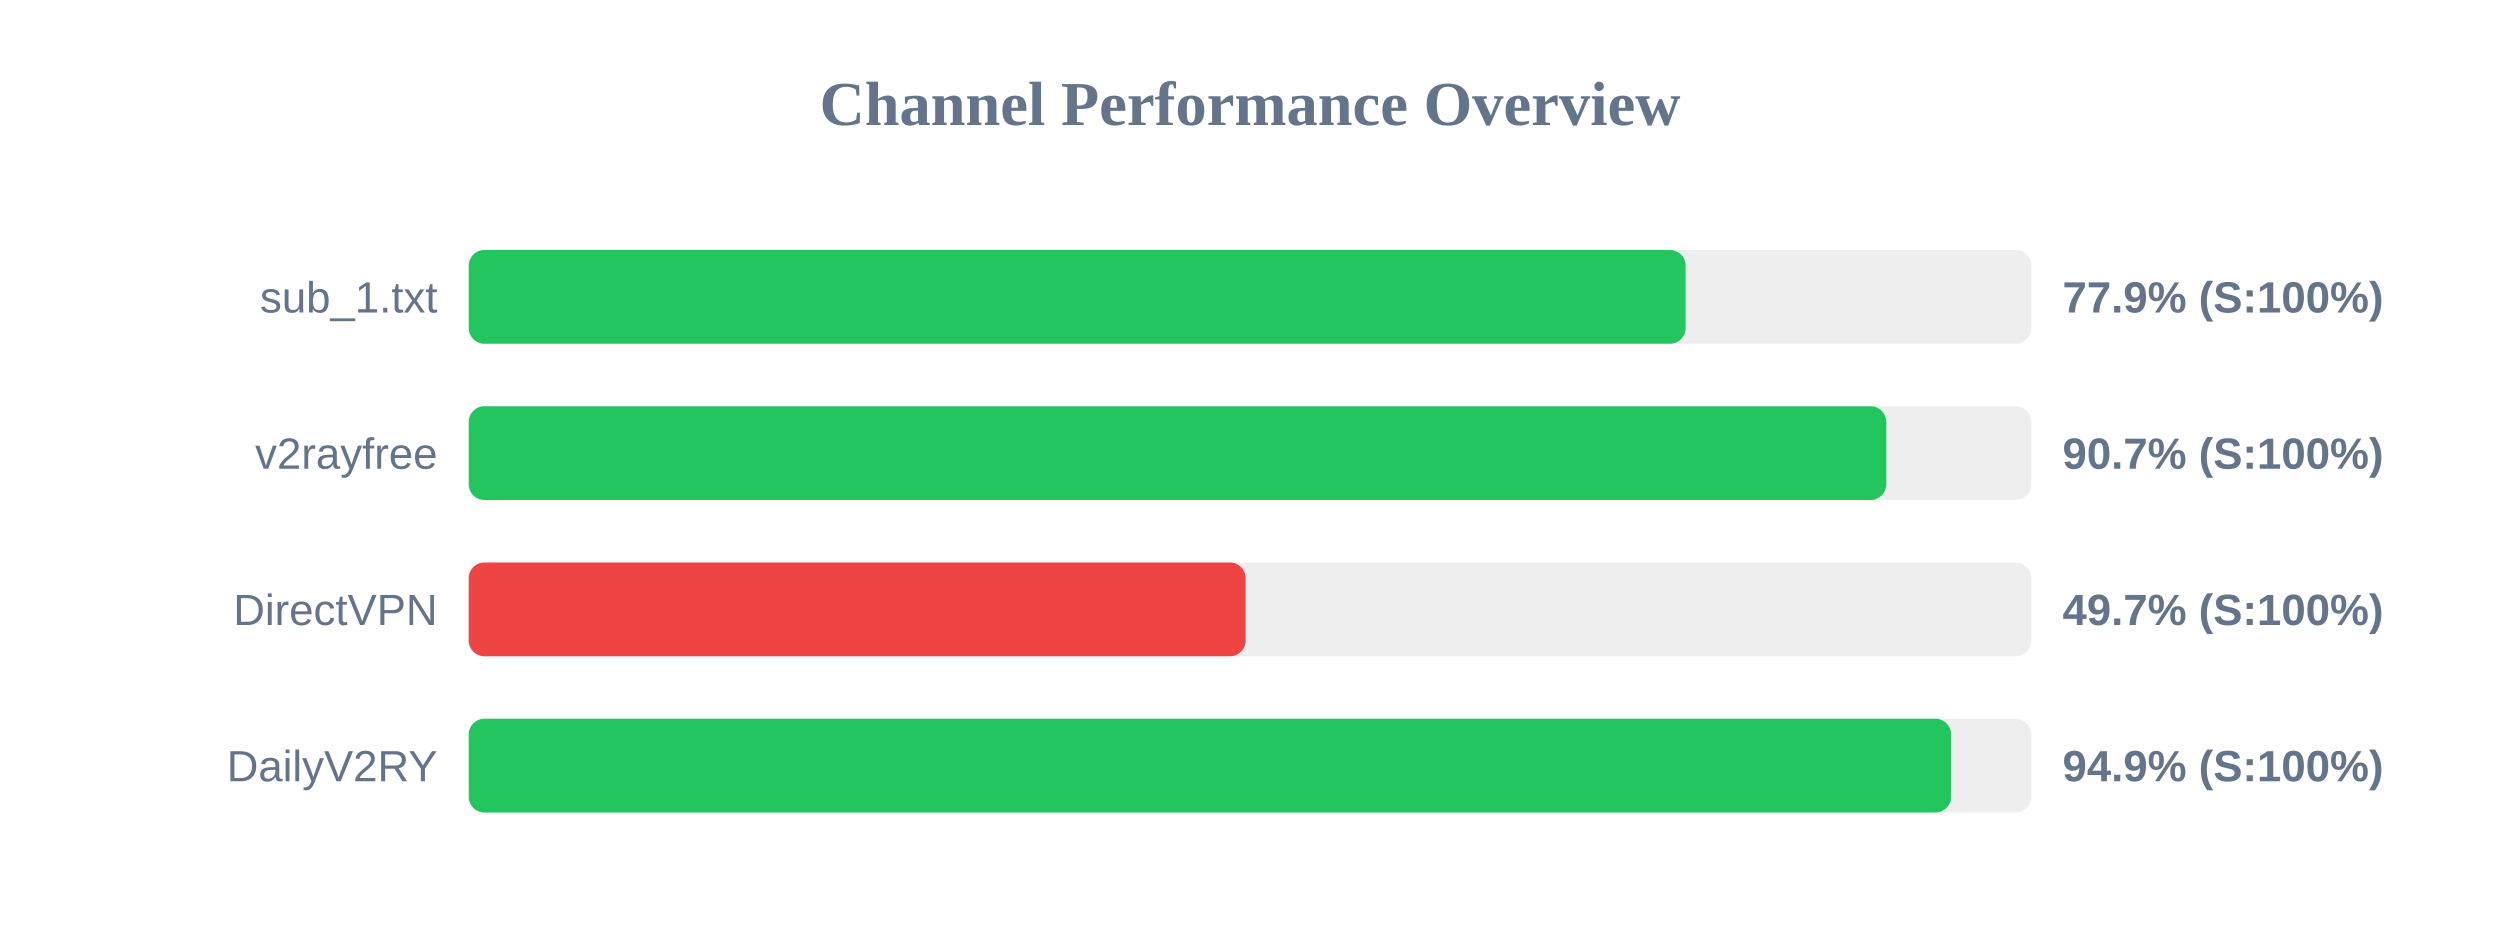
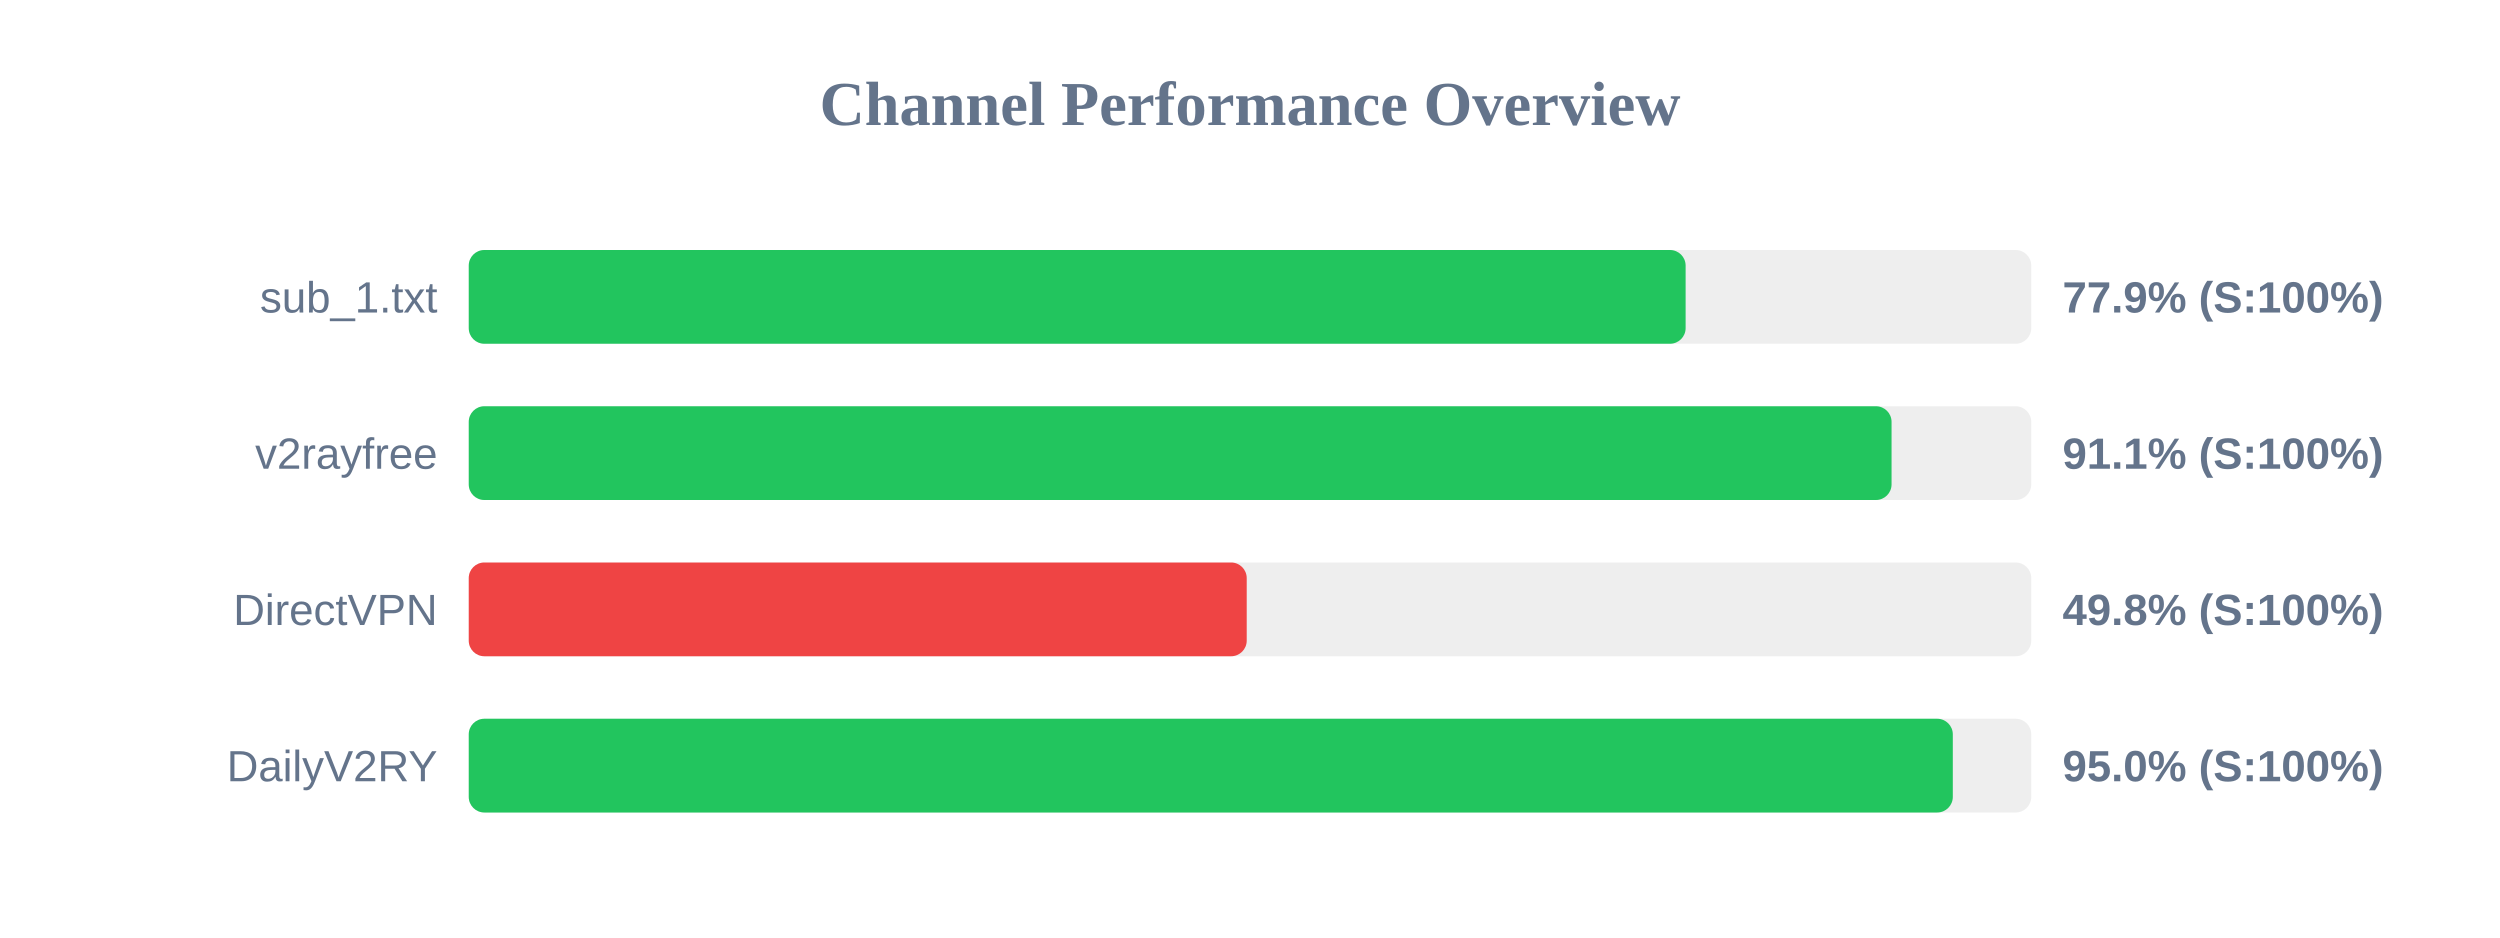
<svg xmlns="http://www.w3.org/2000/svg" width="800" height="300" version="1.1">
  <style>
        .row { font: 14px Arial; fill: #64748b; }
        .score { font: bold 14px Arial; fill: #64748b; }
    </style>
  <text x="400" y="40" text-anchor="middle" font-size="20px" font-weight="bold" fill="#64748b">Channel Performance Overview</text>
  <rect x="150" y="80" width="500" height="30" fill="#eee" rx="5" />
  <rect x="150" y="80" width="389.4" height="30" fill="#22c55e" rx="5" />
  <text x="140" y="100" text-anchor="end" class="row">sub_1.txt</text>
  <text x="660" y="100" text-anchor="start" class="score">77.9% (S:100%)</text>
  <rect x="150" y="130" width="500" height="30" fill="#eee" rx="5" />
-   <rect x="150" y="130" width="453.6" height="30" fill="#22c55e" rx="5" />
+   <rect x="150" y="130" width="455.3" height="30" fill="#22c55e" rx="5" />
  <text x="140" y="150" text-anchor="end" class="row">v2rayfree</text>
-   <text x="660" y="150" text-anchor="start" class="score">90.7% (S:100%)</text>
+   <text x="660" y="150" text-anchor="start" class="score">91.1% (S:100%)</text>
  <rect x="150" y="180" width="500" height="30" fill="#eee" rx="5" />
-   <rect x="150" y="180" width="248.6" height="30" fill="#ef4444" rx="5" />
+   <rect x="150" y="180" width="248.95" height="30" fill="#ef4444" rx="5" />
  <text x="140" y="200" text-anchor="end" class="row">DirectVPN</text>
-   <text x="660" y="200" text-anchor="start" class="score">49.7% (S:100%)</text>
+   <text x="660" y="200" text-anchor="start" class="score">49.8% (S:100%)</text>
  <rect x="150" y="230" width="500" height="30" fill="#eee" rx="5" />
-   <rect x="150" y="230" width="474.35" height="30" fill="#22c55e" rx="5" />
+   <rect x="150" y="230" width="474.9" height="30" fill="#22c55e" rx="5" />
  <text x="140" y="250" text-anchor="end" class="row">DailyV2RY</text>
-   <text x="660" y="250" text-anchor="start" class="score">94.9% (S:100%)</text>
+   <text x="660" y="250" text-anchor="start" class="score">95.0% (S:100%)</text>
</svg>
